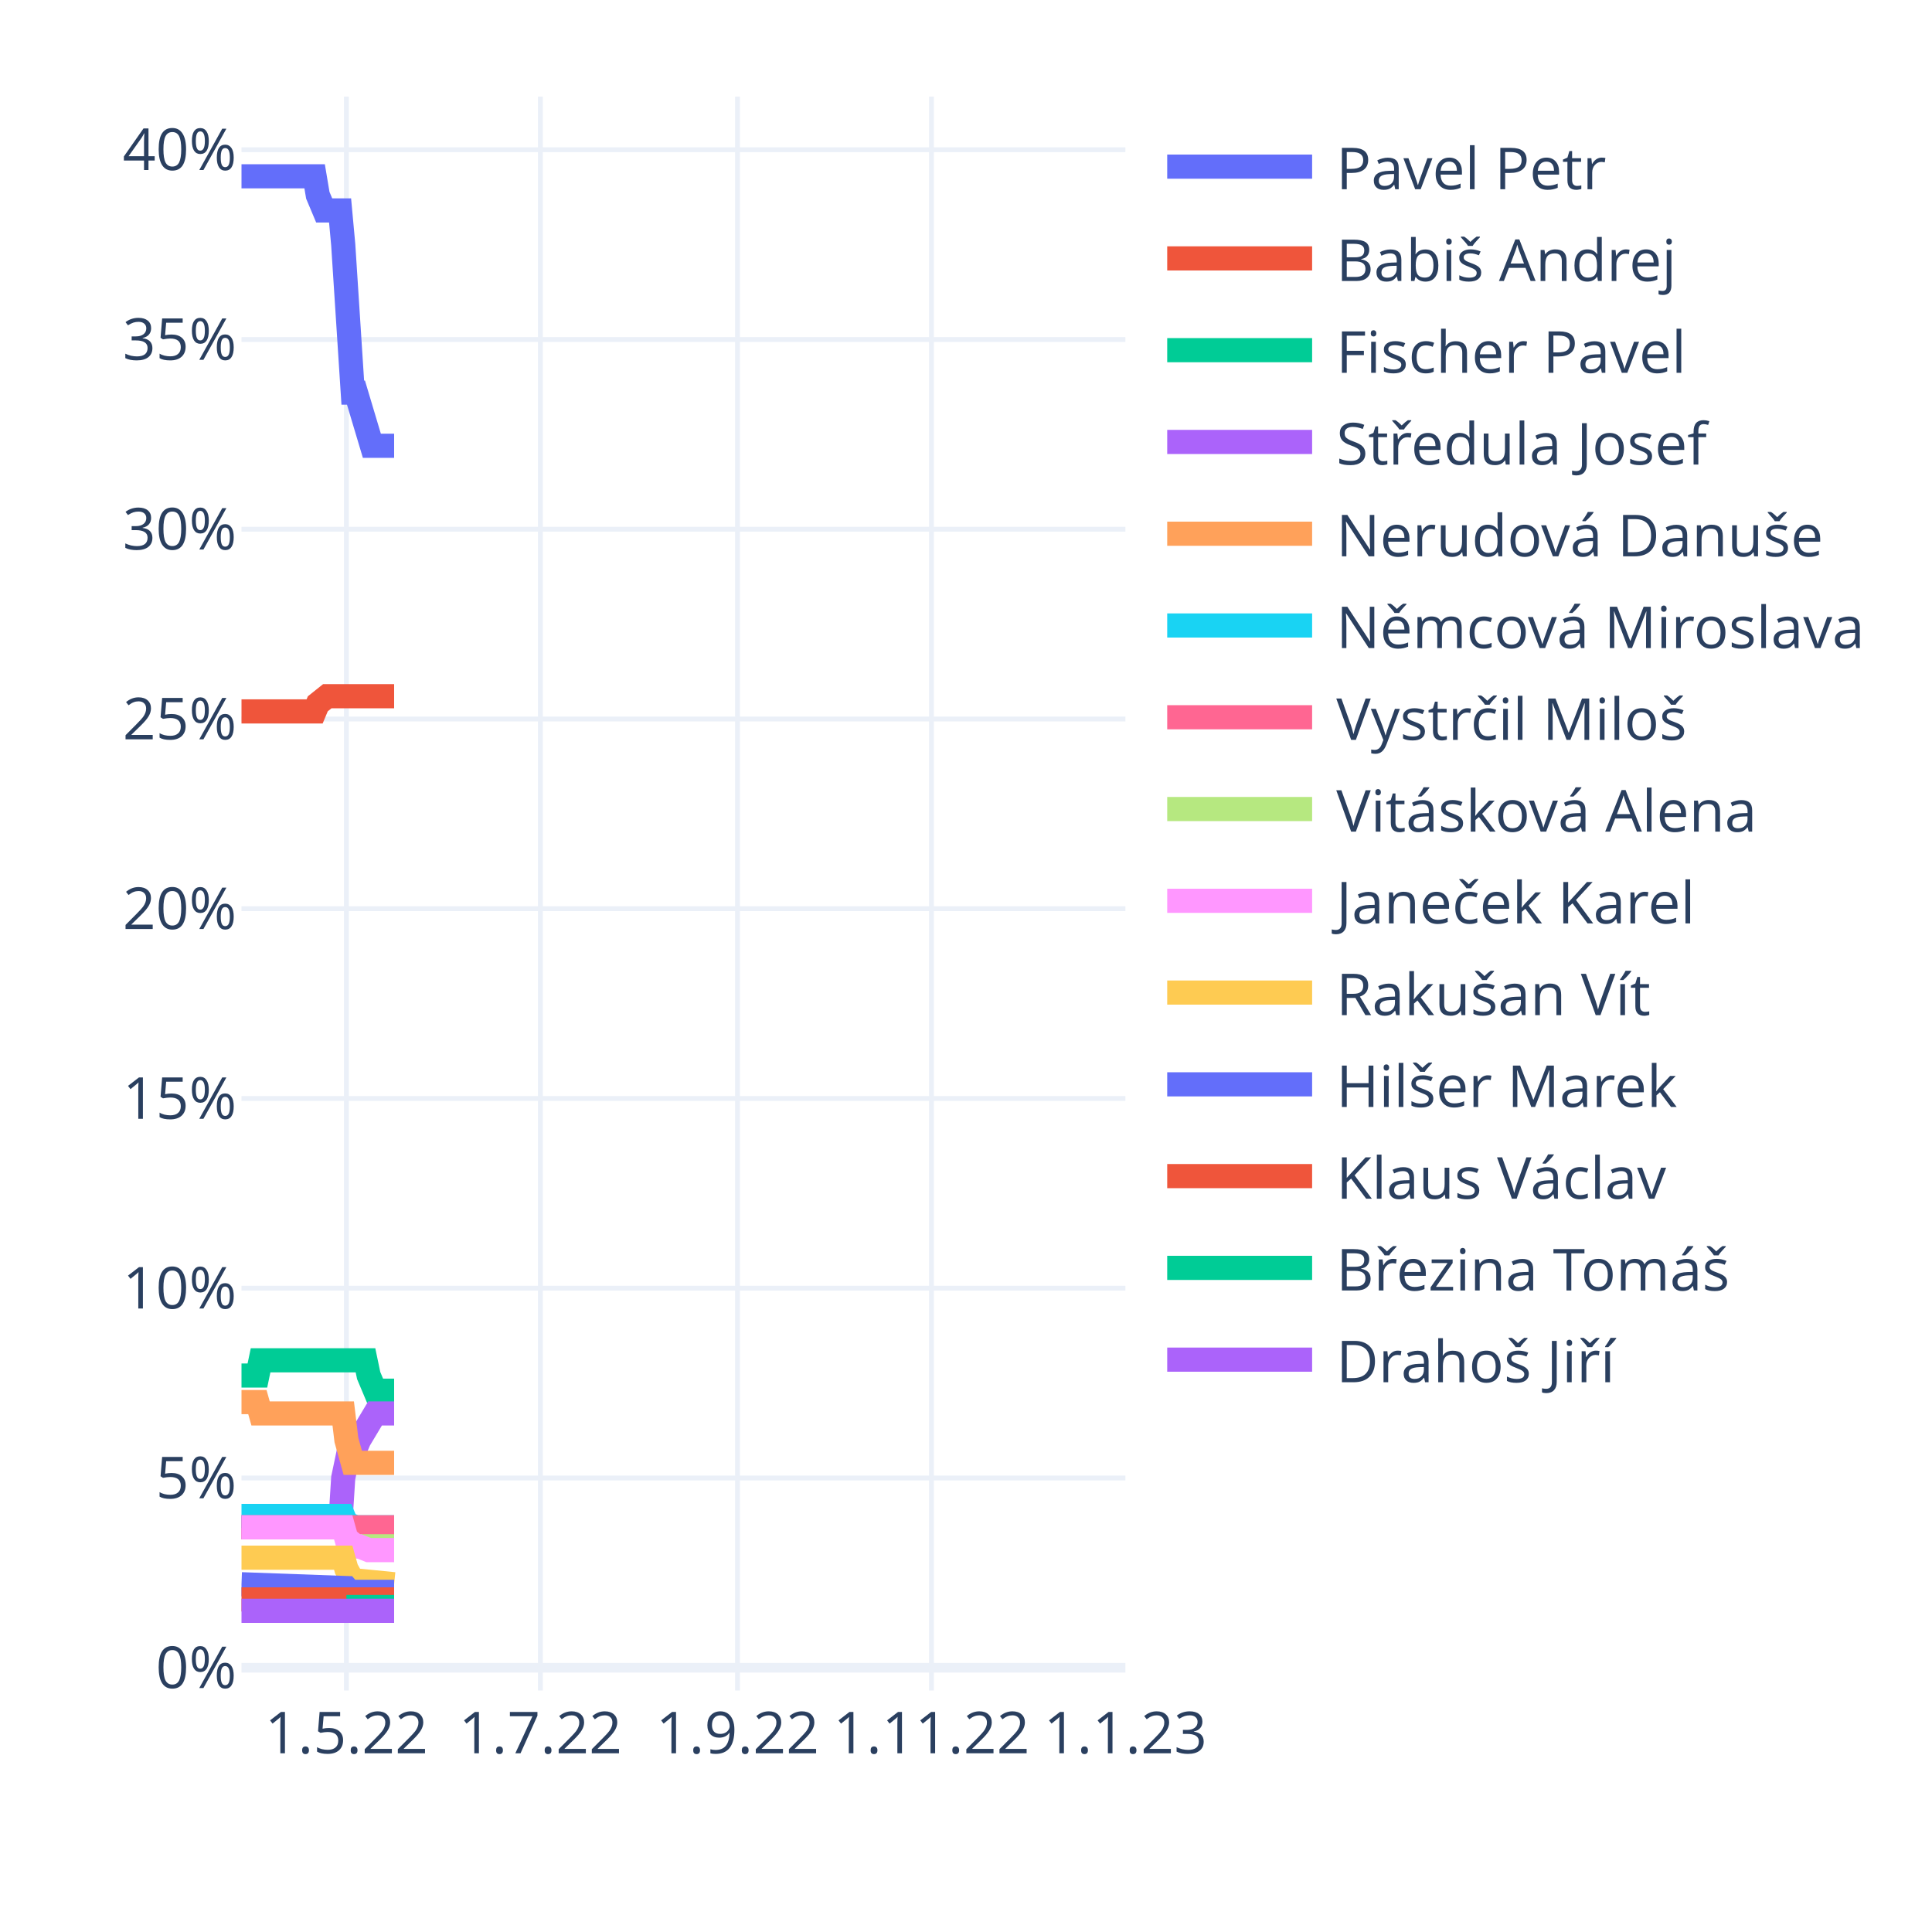
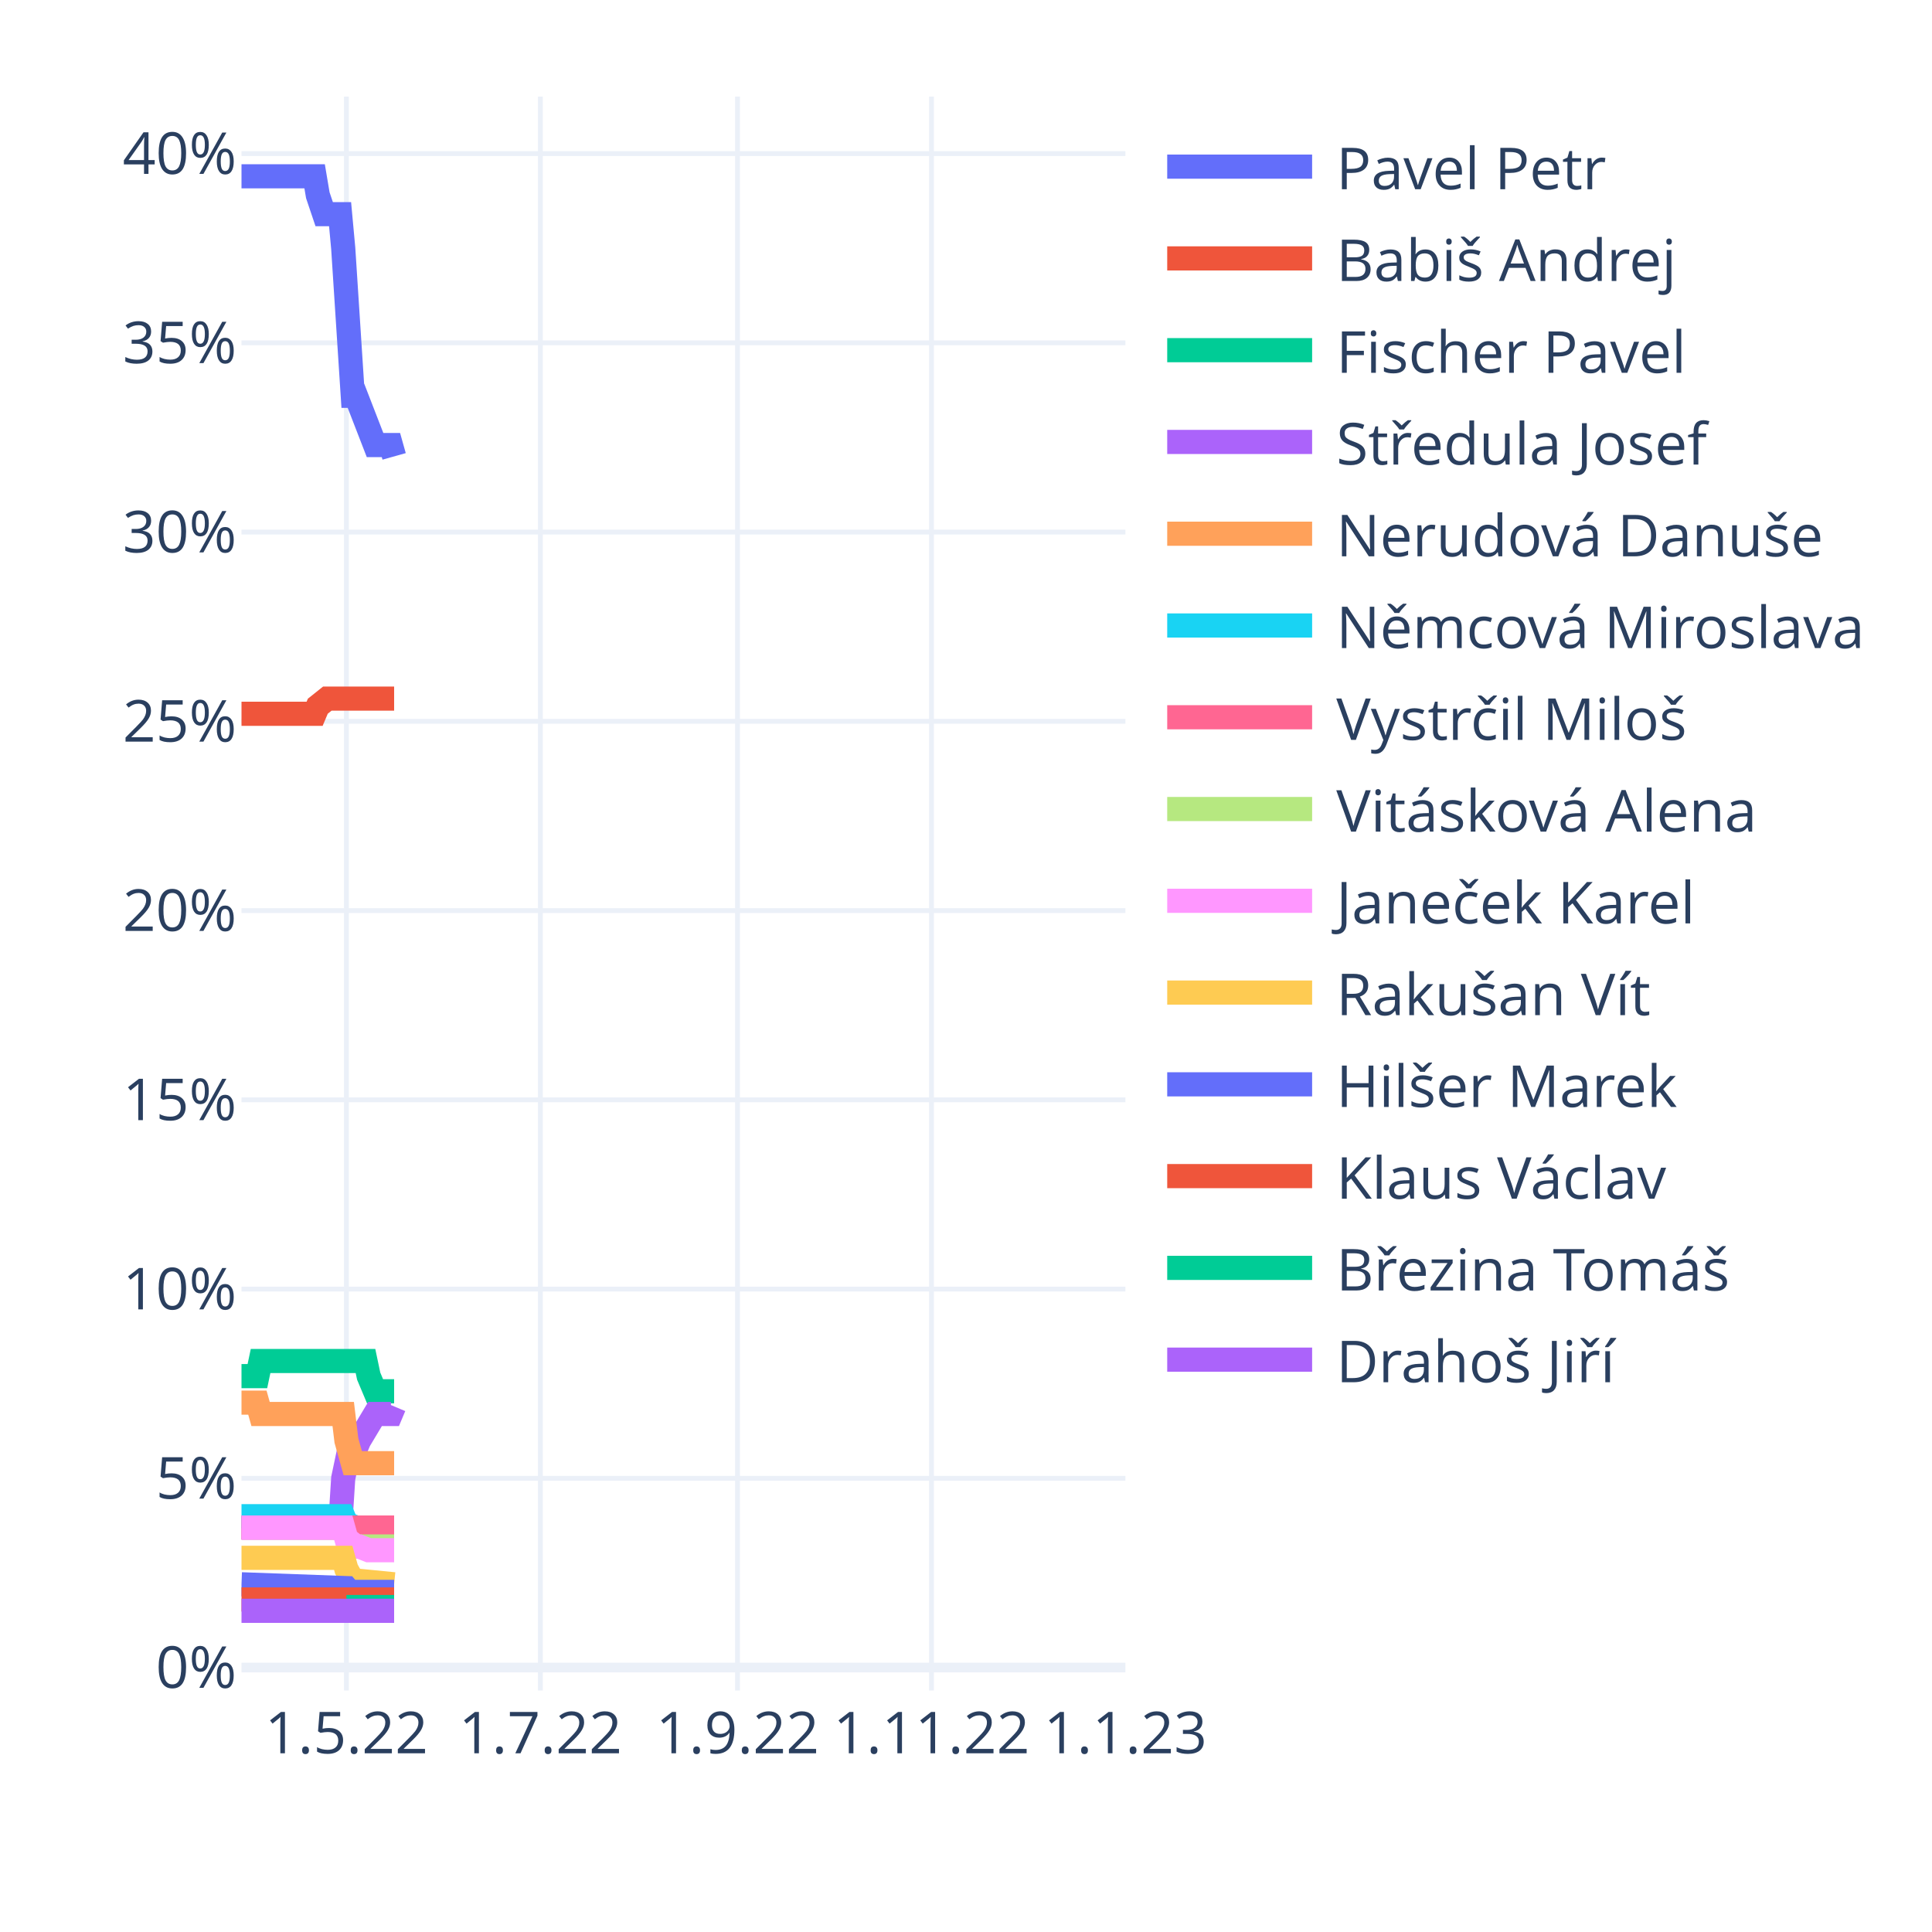
<svg xmlns="http://www.w3.org/2000/svg" class="main-svg" width="400" height="400" style="" viewBox="0 0 400 400">
  <rect x="0" y="0" width="400" height="400" style="fill: rgb(255, 255, 255); fill-opacity: 1;" />
-   <defs id="defs-6846e2">
+   <defs id="defs-4af45b">
    <g class="clips">
-       <clipPath id="clip6846e2xyplot" class="plotclip">
+       <clipPath id="clip4af45bxyplot" class="plotclip">
        <rect width="183" height="330" />
      </clipPath>
-       <clipPath class="axesclip" id="clip6846e2x">
+       <clipPath class="axesclip" id="clip4af45bx">
        <rect x="50" y="0" width="183" height="400" />
      </clipPath>
-       <clipPath class="axesclip" id="clip6846e2y">
+       <clipPath class="axesclip" id="clip4af45by">
        <rect x="0" y="20" width="400" height="330" />
      </clipPath>
-       <clipPath class="axesclip" id="clip6846e2xy">
+       <clipPath class="axesclip" id="clip4af45bxy">
        <rect x="50" y="20" width="183" height="330" />
      </clipPath>
    </g>
    <g class="gradients" />
    <g class="patterns" />
  </defs>
  <g class="bglayer" />
  <g class="layer-below">
    <g class="imagelayer" />
    <g class="shapelayer" />
  </g>
  <g class="cartesianlayer">
    <g class="subplot xy">
      <g class="layer-subplot">
        <g class="shapelayer" />
        <g class="imagelayer" />
      </g>
      <g class="minor-gridlayer">
        <g class="x" />
        <g class="y" />
      </g>
      <g class="gridlayer">
        <g class="x">
          <path class="xgrid crisp" transform="translate(71.72,0)" d="M0,20v330" style="stroke: rgb(235, 240, 248); stroke-opacity: 1; stroke-width: 1px;" />
          <path class="xgrid crisp" transform="translate(111.88,0)" d="M0,20v330" style="stroke: rgb(235, 240, 248); stroke-opacity: 1; stroke-width: 1px;" />
          <path class="xgrid crisp" transform="translate(152.69,0)" d="M0,20v330" style="stroke: rgb(235, 240, 248); stroke-opacity: 1; stroke-width: 1px;" />
          <path class="xgrid crisp" transform="translate(192.85,0)" d="M0,20v330" style="stroke: rgb(235, 240, 248); stroke-opacity: 1; stroke-width: 1px;" />
        </g>
        <g class="y">
-           <path class="ygrid crisp" transform="translate(0,306)" d="M50,0h183" style="stroke: rgb(235, 240, 248); stroke-opacity: 1; stroke-width: 1px;" />
-           <path class="ygrid crisp" transform="translate(0,266.71)" d="M50,0h183" style="stroke: rgb(235, 240, 248); stroke-opacity: 1; stroke-width: 1px;" />
-           <path class="ygrid crisp" transform="translate(0,227.43)" d="M50,0h183" style="stroke: rgb(235, 240, 248); stroke-opacity: 1; stroke-width: 1px;" />
-           <path class="ygrid crisp" transform="translate(0,188.14)" d="M50,0h183" style="stroke: rgb(235, 240, 248); stroke-opacity: 1; stroke-width: 1px;" />
-           <path class="ygrid crisp" transform="translate(0,148.86)" d="M50,0h183" style="stroke: rgb(235, 240, 248); stroke-opacity: 1; stroke-width: 1px;" />
-           <path class="ygrid crisp" transform="translate(0,109.57)" d="M50,0h183" style="stroke: rgb(235, 240, 248); stroke-opacity: 1; stroke-width: 1px;" />
-           <path class="ygrid crisp" transform="translate(0,70.29)" d="M50,0h183" style="stroke: rgb(235, 240, 248); stroke-opacity: 1; stroke-width: 1px;" />
-           <path class="ygrid crisp" transform="translate(0,31)" d="M50,0h183" style="stroke: rgb(235, 240, 248); stroke-opacity: 1; stroke-width: 1px;" />
+           <path class="ygrid crisp" transform="translate(0,306.07)" d="M50,0h183" style="stroke: rgb(235, 240, 248); stroke-opacity: 1; stroke-width: 1px;" />
+           <path class="ygrid crisp" transform="translate(0,266.89)" d="M50,0h183" style="stroke: rgb(235, 240, 248); stroke-opacity: 1; stroke-width: 1px;" />
+           <path class="ygrid crisp" transform="translate(0,227.71)" d="M50,0h183" style="stroke: rgb(235, 240, 248); stroke-opacity: 1; stroke-width: 1px;" />
+           <path class="ygrid crisp" transform="translate(0,188.53)" d="M50,0h183" style="stroke: rgb(235, 240, 248); stroke-opacity: 1; stroke-width: 1px;" />
+           <path class="ygrid crisp" transform="translate(0,149.34)" d="M50,0h183" style="stroke: rgb(235, 240, 248); stroke-opacity: 1; stroke-width: 1px;" />
+           <path class="ygrid crisp" transform="translate(0,110.16)" d="M50,0h183" style="stroke: rgb(235, 240, 248); stroke-opacity: 1; stroke-width: 1px;" />
+           <path class="ygrid crisp" transform="translate(0,70.98)" d="M50,0h183" style="stroke: rgb(235, 240, 248); stroke-opacity: 1; stroke-width: 1px;" />
+           <path class="ygrid crisp" transform="translate(0,31.8)" d="M50,0h183" style="stroke: rgb(235, 240, 248); stroke-opacity: 1; stroke-width: 1px;" />
        </g>
      </g>
      <g class="zerolinelayer">
-         <path class="yzl zl crisp" transform="translate(0,345.29)" d="M50,0h183" style="stroke: rgb(235, 240, 248); stroke-opacity: 1; stroke-width: 2px;" />
+         <path class="yzl zl crisp" transform="translate(0,345.25)" d="M50,0h183" style="stroke: rgb(235, 240, 248); stroke-opacity: 1; stroke-width: 2px;" />
      </g>
      <path class="xlines-below" />
      <path class="ylines-below" />
      <g class="overlines-below" />
      <g class="xaxislayer-below" />
      <g class="yaxislayer-below" />
      <g class="overaxes-below" />
-       <g class="plot" transform="translate(50,20)" clip-path="url(#clip6846e2xyplot)">
+       <g class="plot" transform="translate(50,20)" clip-path="url(#clip4af45bxyplot)">
        <g class="scatterlayer mlayer">
-           <g class="trace scatter trace68dffe" style="stroke-miterlimit: 2; opacity: 1;">
-             <g class="fills" />
-             <g class="errorbars" />
-             <g class="lines">
-               <path class="js-line" d="M0,16.5L15.14,16.5L15.8,20.43L17.12,23.57L17.77,23.57L20.41,23.57L21.06,30.64L23.04,61.29L23.7,61.29L26.99,72.29L27.65,72.29L31.6,72.29" style="vector-effect: non-scaling-stroke; fill: none; stroke: rgb(99, 110, 250); stroke-opacity: 1; stroke-width: 5px; opacity: 1;" />
-             </g>
-             <g class="points" />
-             <g class="text" />
-           </g>
-           <g class="trace scatter tracec172b0" style="stroke-miterlimit: 2; opacity: 1;">
-             <g class="fills" />
-             <g class="errorbars" />
-             <g class="lines">
-               <path class="js-line" d="M0,127.29L15.14,127.29L15.8,125.71L17.77,124.14L18.43,124.14L31.6,124.14" style="vector-effect: non-scaling-stroke; fill: none; stroke: rgb(239, 85, 59); stroke-opacity: 1; stroke-width: 5px; opacity: 1;" />
-             </g>
-             <g class="points" />
-             <g class="text" />
-           </g>
-           <g class="trace scatter trace07d7b1" style="stroke-miterlimit: 2; opacity: 1;">
-             <g class="fills" />
-             <g class="errorbars" />
-             <g class="lines">
-               <path class="js-line" d="M0,264.79L3.29,264.79L3.95,261.64L25.67,261.64L26.33,264.79L27.65,267.93L28.31,267.93L31.6,267.93" style="vector-effect: non-scaling-stroke; fill: none; stroke: rgb(0, 204, 150); stroke-opacity: 1; stroke-width: 5px; opacity: 1;" />
-             </g>
-             <g class="points" />
-             <g class="text" />
-           </g>
-           <g class="trace scatter trace3cd476" style="stroke-miterlimit: 2; opacity: 1;">
-             <g class="fills" />
-             <g class="errorbars" />
-             <g class="lines">
-               <path class="js-line" d="M0,296.21L20.41,296.21L21.06,286L22.38,279.71L23.04,279.71L23.7,279.71L24.36,278.14L27.65,272.64L28.31,272.64L31.6,272.64" style="vector-effect: non-scaling-stroke; fill: none; stroke: rgb(171, 99, 250); stroke-opacity: 1; stroke-width: 5px; opacity: 1;" />
-             </g>
-             <g class="points" />
-             <g class="text" />
-           </g>
-           <g class="trace scatter tracea1bada" style="stroke-miterlimit: 2; opacity: 1;">
-             <g class="fills" />
-             <g class="errorbars" />
-             <g class="lines">
-               <path class="js-line" d="M0,270.29L3.29,270.29L3.95,272.64L21.06,272.64L21.72,278.14L23.04,282.86L23.7,282.86L31.6,282.86" style="vector-effect: non-scaling-stroke; fill: none; stroke: rgb(255, 161, 90); stroke-opacity: 1; stroke-width: 5px; opacity: 1;" />
-             </g>
-             <g class="points" />
-             <g class="text" />
-           </g>
-           <g class="trace scatter traced6cffc" style="stroke-miterlimit: 2; opacity: 1;">
-             <g class="fills" />
-             <g class="errorbars" />
-             <g class="lines">
-               <path class="js-line" d="M0,293.86L21.06,293.86L21.72,295.43L23.7,296.21L24.36,296.21L31.6,296.21" style="vector-effect: non-scaling-stroke; fill: none; stroke: rgb(25, 211, 243); stroke-opacity: 1; stroke-width: 5px; opacity: 1;" />
-             </g>
-             <g class="points" />
-             <g class="text" />
-           </g>
-           <g class="trace scatter trace92e0a0" style="stroke-miterlimit: 2; opacity: 1;">
-             <g class="fills" />
-             <g class="errorbars" />
-             <g class="lines">
-               <path class="js-line" d="M0,296.21L31.6,296.21" style="vector-effect: non-scaling-stroke; fill: none; stroke: rgb(255, 102, 146); stroke-opacity: 1; stroke-width: 5px; opacity: 1;" />
-             </g>
-             <g class="points" />
-             <g class="text" />
-           </g>
-           <g class="trace scatter tracef53729" style="stroke-miterlimit: 2; opacity: 1;">
-             <g class="fills" />
-             <g class="errorbars" />
-             <g class="lines">
-               <path class="js-line" d="M21.72,300.14L31.6,300.14" style="vector-effect: non-scaling-stroke; fill: none; stroke: rgb(182, 232, 128); stroke-opacity: 1; stroke-width: 5px; opacity: 1;" />
-             </g>
-             <g class="points" />
-             <g class="text" />
-           </g>
-           <g class="trace scatter trace9691e8" style="stroke-miterlimit: 2; opacity: 1;">
-             <g class="fills" />
-             <g class="errorbars" />
-             <g class="lines">
-               <path class="js-line" d="M0,296.21L21.06,296.21L21.72,298.57L23.7,300.14L24.36,300.14L26.33,300.93L26.99,300.93L31.6,300.93" style="vector-effect: non-scaling-stroke; fill: none; stroke: rgb(255, 151, 255); stroke-opacity: 1; stroke-width: 5px; opacity: 1;" />
-             </g>
-             <g class="points" />
-             <g class="text" />
-           </g>
-           <g class="trace scatter tracee2b6b6" style="stroke-miterlimit: 2; opacity: 1;">
-             <g class="fills" />
-             <g class="errorbars" />
-             <g class="lines">
-               <path class="js-line" d="M0,302.5L21.06,302.5L21.72,304.86L23.04,307.21L23.7,307.21L31.6,308" style="vector-effect: non-scaling-stroke; fill: none; stroke: rgb(254, 203, 82); stroke-opacity: 1; stroke-width: 5px; opacity: 1;" />
-             </g>
-             <g class="points" />
-             <g class="text" />
-           </g>
-           <g class="trace scatter trace55b6f2" style="stroke-miterlimit: 2; opacity: 1;">
-             <g class="fills" />
-             <g class="errorbars" />
-             <g class="lines">
-               <path class="js-line" d="M0,308L21.72,308.79L22.38,309.57L31.6,309.57" style="vector-effect: non-scaling-stroke; fill: none; stroke: rgb(99, 110, 250); stroke-opacity: 1; stroke-width: 5px; opacity: 1;" />
-             </g>
-             <g class="points" />
-             <g class="text" />
-           </g>
-           <g class="trace scatter trace450cce" style="stroke-miterlimit: 2; opacity: 1;">
-             <g class="fills" />
-             <g class="errorbars" />
-             <g class="lines">
-               <path class="js-line" d="M0,311.14L31.6,311.14" style="vector-effect: non-scaling-stroke; fill: none; stroke: rgb(239, 85, 59); stroke-opacity: 1; stroke-width: 5px; opacity: 1;" />
-             </g>
-             <g class="points" />
-             <g class="text" />
-           </g>
-           <g class="trace scatter tracebbec0a" style="stroke-miterlimit: 2; opacity: 1;">
-             <g class="fills" />
-             <g class="errorbars" />
-             <g class="lines">
-               <path class="js-line" d="M21.72,312.71L31.6,312.71" style="vector-effect: non-scaling-stroke; fill: none; stroke: rgb(0, 204, 150); stroke-opacity: 1; stroke-width: 5px; opacity: 1;" />
-             </g>
-             <g class="points" />
-             <g class="text" />
-           </g>
-           <g class="trace scatter trace3dc146" style="stroke-miterlimit: 2; opacity: 1;">
+           <g class="trace scatter traceb9d0db" style="stroke-miterlimit: 2; opacity: 1;">
+             <g class="fills" />
+             <g class="errorbars" />
+             <g class="lines">
+               <path class="js-line" d="M0,16.5L15.14,16.5L15.8,20.42L17.12,24.34L17.77,24.34L20.41,24.34L21.06,31.39L23.04,61.95L23.7,61.95L27.65,72.14L28.31,72.14L30.94,72.14L31.6,74.49" style="vector-effect: non-scaling-stroke; fill: none; stroke: rgb(99, 110, 250); stroke-opacity: 1; stroke-width: 5px; opacity: 1;" />
+             </g>
+             <g class="points" />
+             <g class="text" />
+           </g>
+           <g class="trace scatter trace2fc424" style="stroke-miterlimit: 2; opacity: 1;">
+             <g class="fills" />
+             <g class="errorbars" />
+             <g class="lines">
+               <path class="js-line" d="M0,127.78L15.14,127.78L15.8,126.21L17.77,124.64L18.43,124.64L31.6,124.64" style="vector-effect: non-scaling-stroke; fill: none; stroke: rgb(239, 85, 59); stroke-opacity: 1; stroke-width: 5px; opacity: 1;" />
+             </g>
+             <g class="points" />
+             <g class="text" />
+           </g>
+           <g class="trace scatter trace54429e" style="stroke-miterlimit: 2; opacity: 1;">
+             <g class="fills" />
+             <g class="errorbars" />
+             <g class="lines">
+               <path class="js-line" d="M0,264.91L3.29,264.91L3.95,261.78L25.67,261.78L26.33,264.91L27.65,268.05L28.31,268.05L31.6,268.05" style="vector-effect: non-scaling-stroke; fill: none; stroke: rgb(0, 204, 150); stroke-opacity: 1; stroke-width: 5px; opacity: 1;" />
+             </g>
+             <g class="points" />
+             <g class="text" />
+           </g>
+           <g class="trace scatter trace988ad5" style="stroke-miterlimit: 2; opacity: 1;">
+             <g class="fills" />
+             <g class="errorbars" />
+             <g class="lines">
+               <path class="js-line" d="M0,296.26L20.41,296.26L21.06,286.07L22.38,279.8L23.04,279.8L23.7,279.8L24.36,278.24L27.65,272.75L28.31,272.75L30.94,272.75L31.6,271.18" style="vector-effect: non-scaling-stroke; fill: none; stroke: rgb(171, 99, 250); stroke-opacity: 1; stroke-width: 5px; opacity: 1;" />
+             </g>
+             <g class="points" />
+             <g class="text" />
+           </g>
+           <g class="trace scatter tracecf4d4c" style="stroke-miterlimit: 2; opacity: 1;">
+             <g class="fills" />
+             <g class="errorbars" />
+             <g class="lines">
+               <path class="js-line" d="M0,270.4L3.29,270.4L3.95,272.75L21.06,272.75L21.72,278.24L23.04,282.94L23.7,282.94L31.6,282.94" style="vector-effect: non-scaling-stroke; fill: none; stroke: rgb(255, 161, 90); stroke-opacity: 1; stroke-width: 5px; opacity: 1;" />
+             </g>
+             <g class="points" />
+             <g class="text" />
+           </g>
+           <g class="trace scatter trace29bc59" style="stroke-miterlimit: 2; opacity: 1;">
+             <g class="fills" />
+             <g class="errorbars" />
+             <g class="lines">
+               <path class="js-line" d="M0,293.91L21.06,293.91L21.72,295.48L23.7,296.26L24.36,296.26L31.6,296.26" style="vector-effect: non-scaling-stroke; fill: none; stroke: rgb(25, 211, 243); stroke-opacity: 1; stroke-width: 5px; opacity: 1;" />
+             </g>
+             <g class="points" />
+             <g class="text" />
+           </g>
+           <g class="trace scatter trace715a01" style="stroke-miterlimit: 2; opacity: 1;">
+             <g class="fills" />
+             <g class="errorbars" />
+             <g class="lines">
+               <path class="js-line" d="M0,296.26L31.6,296.26" style="vector-effect: non-scaling-stroke; fill: none; stroke: rgb(255, 102, 146); stroke-opacity: 1; stroke-width: 5px; opacity: 1;" />
+             </g>
+             <g class="points" />
+             <g class="text" />
+           </g>
+           <g class="trace scatter trace0ced3e" style="stroke-miterlimit: 2; opacity: 1;">
+             <g class="fills" />
+             <g class="errorbars" />
+             <g class="lines">
+               <path class="js-line" d="M21.72,300.18L31.6,300.18" style="vector-effect: non-scaling-stroke; fill: none; stroke: rgb(182, 232, 128); stroke-opacity: 1; stroke-width: 5px; opacity: 1;" />
+             </g>
+             <g class="points" />
+             <g class="text" />
+           </g>
+           <g class="trace scatter trace511047" style="stroke-miterlimit: 2; opacity: 1;">
+             <g class="fills" />
+             <g class="errorbars" />
+             <g class="lines">
+               <path class="js-line" d="M0,296.26L21.06,296.26L21.72,298.61L23.7,300.18L24.36,300.18L26.33,300.96L26.99,300.96L31.6,300.96" style="vector-effect: non-scaling-stroke; fill: none; stroke: rgb(255, 151, 255); stroke-opacity: 1; stroke-width: 5px; opacity: 1;" />
+             </g>
+             <g class="points" />
+             <g class="text" />
+           </g>
+           <g class="trace scatter traceb4bdf4" style="stroke-miterlimit: 2; opacity: 1;">
+             <g class="fills" />
+             <g class="errorbars" />
+             <g class="lines">
+               <path class="js-line" d="M0,302.53L21.06,302.53L21.72,304.88L23.04,307.23L23.7,307.23L31.6,308.01" style="vector-effect: non-scaling-stroke; fill: none; stroke: rgb(254, 203, 82); stroke-opacity: 1; stroke-width: 5px; opacity: 1;" />
+             </g>
+             <g class="points" />
+             <g class="text" />
+           </g>
+           <g class="trace scatter tracebaabbc" style="stroke-miterlimit: 2; opacity: 1;">
+             <g class="fills" />
+             <g class="errorbars" />
+             <g class="lines">
+               <path class="js-line" d="M0,308.01L21.72,308.8L22.38,309.58L31.6,309.58" style="vector-effect: non-scaling-stroke; fill: none; stroke: rgb(99, 110, 250); stroke-opacity: 1; stroke-width: 5px; opacity: 1;" />
+             </g>
+             <g class="points" />
+             <g class="text" />
+           </g>
+           <g class="trace scatter trace4e7123" style="stroke-miterlimit: 2; opacity: 1;">
+             <g class="fills" />
+             <g class="errorbars" />
+             <g class="lines">
+               <path class="js-line" d="M0,311.15L31.6,311.15" style="vector-effect: non-scaling-stroke; fill: none; stroke: rgb(239, 85, 59); stroke-opacity: 1; stroke-width: 5px; opacity: 1;" />
+             </g>
+             <g class="points" />
+             <g class="text" />
+           </g>
+           <g class="trace scatter tracedd98be" style="stroke-miterlimit: 2; opacity: 1;">
+             <g class="fills" />
+             <g class="errorbars" />
+             <g class="lines">
+               <path class="js-line" d="M21.72,312.72L31.6,312.72" style="vector-effect: non-scaling-stroke; fill: none; stroke: rgb(0, 204, 150); stroke-opacity: 1; stroke-width: 5px; opacity: 1;" />
+             </g>
+             <g class="points" />
+             <g class="text" />
+           </g>
+           <g class="trace scatter trace1a848d" style="stroke-miterlimit: 2; opacity: 1;">
            <g class="fills" />
            <g class="errorbars" />
            <g class="lines">
              <path class="js-line" d="M0,313.5L31.6,313.5" style="vector-effect: non-scaling-stroke; fill: none; stroke: rgb(171, 99, 250); stroke-opacity: 1; stroke-width: 5px; opacity: 1;" />
            </g>
            <g class="points" />
            <g class="text" />
          </g>
        </g>
      </g>
      <g class="overplot" />
      <path class="xlines-above crisp" d="M0,0" style="fill: none;" />
      <path class="ylines-above crisp" d="M0,0" style="fill: none;" />
      <g class="overlines-above" />
      <g class="xaxislayer-above">
        <g class="xtick">
          <text text-anchor="middle" x="0" y="363" transform="translate(71.72,0)" style="font-family: 'Open Sans', verdana, arial, sans-serif; font-size: 12px; fill: rgb(42, 63, 95); fill-opacity: 1; white-space: pre; opacity: 1;">1.5.22</text>
        </g>
        <g class="xtick">
          <text text-anchor="middle" x="0" y="363" style="font-family: 'Open Sans', verdana, arial, sans-serif; font-size: 12px; fill: rgb(42, 63, 95); fill-opacity: 1; white-space: pre; opacity: 1;" transform="translate(111.88,0)">1.7.22</text>
        </g>
        <g class="xtick">
          <text text-anchor="middle" x="0" y="363" style="font-family: 'Open Sans', verdana, arial, sans-serif; font-size: 12px; fill: rgb(42, 63, 95); fill-opacity: 1; white-space: pre; opacity: 1;" transform="translate(152.69,0)">1.9.22</text>
        </g>
        <g class="xtick">
          <text text-anchor="middle" x="0" y="363" style="font-family: 'Open Sans', verdana, arial, sans-serif; font-size: 12px; fill: rgb(42, 63, 95); fill-opacity: 1; white-space: pre; opacity: 1;" transform="translate(192.85,0)">1.11.22</text>
        </g>
        <g class="xtick">
          <text text-anchor="middle" x="0" y="363" style="font-family: 'Open Sans', verdana, arial, sans-serif; font-size: 12px; fill: rgb(42, 63, 95); fill-opacity: 1; white-space: pre; opacity: 1;" transform="translate(233,0)">1.1.23</text>
        </g>
      </g>
      <g class="yaxislayer-above">
        <g class="ytick">
-           <text text-anchor="end" x="49" y="4.2" transform="translate(0,345.29)" style="font-family: 'Open Sans', verdana, arial, sans-serif; font-size: 12px; fill: rgb(42, 63, 95); fill-opacity: 1; white-space: pre; opacity: 1;">0%</text>
-         </g>
-         <g class="ytick">
-           <text text-anchor="end" x="49" y="4.2" style="font-family: 'Open Sans', verdana, arial, sans-serif; font-size: 12px; fill: rgb(42, 63, 95); fill-opacity: 1; white-space: pre; opacity: 1;" transform="translate(0,306)">5%</text>
-         </g>
-         <g class="ytick">
-           <text text-anchor="end" x="49" y="4.2" style="font-family: 'Open Sans', verdana, arial, sans-serif; font-size: 12px; fill: rgb(42, 63, 95); fill-opacity: 1; white-space: pre; opacity: 1;" transform="translate(0,266.71)">10%</text>
-         </g>
-         <g class="ytick">
-           <text text-anchor="end" x="49" y="4.2" style="font-family: 'Open Sans', verdana, arial, sans-serif; font-size: 12px; fill: rgb(42, 63, 95); fill-opacity: 1; white-space: pre; opacity: 1;" transform="translate(0,227.43)">15%</text>
-         </g>
-         <g class="ytick">
-           <text text-anchor="end" x="49" y="4.2" style="font-family: 'Open Sans', verdana, arial, sans-serif; font-size: 12px; fill: rgb(42, 63, 95); fill-opacity: 1; white-space: pre; opacity: 1;" transform="translate(0,188.14)">20%</text>
-         </g>
-         <g class="ytick">
-           <text text-anchor="end" x="49" y="4.2" style="font-family: 'Open Sans', verdana, arial, sans-serif; font-size: 12px; fill: rgb(42, 63, 95); fill-opacity: 1; white-space: pre; opacity: 1;" transform="translate(0,148.86)">25%</text>
-         </g>
-         <g class="ytick">
-           <text text-anchor="end" x="49" y="4.2" style="font-family: 'Open Sans', verdana, arial, sans-serif; font-size: 12px; fill: rgb(42, 63, 95); fill-opacity: 1; white-space: pre; opacity: 1;" transform="translate(0,109.57)">30%</text>
-         </g>
-         <g class="ytick">
-           <text text-anchor="end" x="49" y="4.2" style="font-family: 'Open Sans', verdana, arial, sans-serif; font-size: 12px; fill: rgb(42, 63, 95); fill-opacity: 1; white-space: pre; opacity: 1;" transform="translate(0,70.29)">35%</text>
-         </g>
-         <g class="ytick">
-           <text text-anchor="end" x="49" y="4.2" style="font-family: 'Open Sans', verdana, arial, sans-serif; font-size: 12px; fill: rgb(42, 63, 95); fill-opacity: 1; white-space: pre; opacity: 1;" transform="translate(0,31)">40%</text>
+           <text text-anchor="end" x="49" y="4.2" transform="translate(0,345.25)" style="font-family: 'Open Sans', verdana, arial, sans-serif; font-size: 12px; fill: rgb(42, 63, 95); fill-opacity: 1; white-space: pre; opacity: 1;">0%</text>
+         </g>
+         <g class="ytick">
+           <text text-anchor="end" x="49" y="4.2" style="font-family: 'Open Sans', verdana, arial, sans-serif; font-size: 12px; fill: rgb(42, 63, 95); fill-opacity: 1; white-space: pre; opacity: 1;" transform="translate(0,306.07)">5%</text>
+         </g>
+         <g class="ytick">
+           <text text-anchor="end" x="49" y="4.2" style="font-family: 'Open Sans', verdana, arial, sans-serif; font-size: 12px; fill: rgb(42, 63, 95); fill-opacity: 1; white-space: pre; opacity: 1;" transform="translate(0,266.89)">10%</text>
+         </g>
+         <g class="ytick">
+           <text text-anchor="end" x="49" y="4.2" style="font-family: 'Open Sans', verdana, arial, sans-serif; font-size: 12px; fill: rgb(42, 63, 95); fill-opacity: 1; white-space: pre; opacity: 1;" transform="translate(0,227.71)">15%</text>
+         </g>
+         <g class="ytick">
+           <text text-anchor="end" x="49" y="4.2" style="font-family: 'Open Sans', verdana, arial, sans-serif; font-size: 12px; fill: rgb(42, 63, 95); fill-opacity: 1; white-space: pre; opacity: 1;" transform="translate(0,188.53)">20%</text>
+         </g>
+         <g class="ytick">
+           <text text-anchor="end" x="49" y="4.2" style="font-family: 'Open Sans', verdana, arial, sans-serif; font-size: 12px; fill: rgb(42, 63, 95); fill-opacity: 1; white-space: pre; opacity: 1;" transform="translate(0,149.34)">25%</text>
+         </g>
+         <g class="ytick">
+           <text text-anchor="end" x="49" y="4.2" style="font-family: 'Open Sans', verdana, arial, sans-serif; font-size: 12px; fill: rgb(42, 63, 95); fill-opacity: 1; white-space: pre; opacity: 1;" transform="translate(0,110.16)">30%</text>
+         </g>
+         <g class="ytick">
+           <text text-anchor="end" x="49" y="4.2" style="font-family: 'Open Sans', verdana, arial, sans-serif; font-size: 12px; fill: rgb(42, 63, 95); fill-opacity: 1; white-space: pre; opacity: 1;" transform="translate(0,70.98)">35%</text>
+         </g>
+         <g class="ytick">
+           <text text-anchor="end" x="49" y="4.2" style="font-family: 'Open Sans', verdana, arial, sans-serif; font-size: 12px; fill: rgb(42, 63, 95); fill-opacity: 1; white-space: pre; opacity: 1;" transform="translate(0,31.8)">40%</text>
        </g>
      </g>
      <g class="overaxes-above" />
    </g>
  </g>
  <g class="polarlayer" />
  <g class="smithlayer" />
  <g class="ternarylayer" />
  <g class="geolayer" />
  <g class="funnelarealayer" />
  <g class="pielayer" />
  <g class="iciclelayer" />
  <g class="treemaplayer" />
  <g class="sunburstlayer" />
  <g class="glimages" />
-   <defs id="topdefs-6846e2">
+   <defs id="topdefs-4af45b">
    <g class="clips" />
-     <clipPath id="legend6846e2">
+     <clipPath id="legend4af45b">
      <rect width="151" height="276" x="0" y="0" />
    </clipPath>
  </defs>
  <g class="layer-above">
    <g class="imagelayer" />
    <g class="shapelayer" />
  </g>
  <g class="infolayer">
    <g class="legend" pointer-events="all" transform="translate(236.66,20)">
      <rect class="bg" shape-rendering="crispEdges" width="151" height="276" x="0" y="0" style="stroke: rgb(68, 68, 68); stroke-opacity: 1; fill: rgb(255, 255, 255); fill-opacity: 1; stroke-width: 0px;" />
-       <g class="scrollbox" transform="" clip-path="url(#legend6846e2)">
+       <g class="scrollbox" transform="" clip-path="url(#legend4af45b)">
        <g class="groups">
          <g class="traces" transform="translate(0,14.5)" style="opacity: 1;">
            <text class="legendtext" text-anchor="start" x="40" y="4.68" style="font-family: 'Open Sans', verdana, arial, sans-serif; font-size: 12px; fill: rgb(42, 63, 95); fill-opacity: 1; white-space: pre;">Pavel Petr</text>
            <g class="layers" style="opacity: 1;">
              <g class="legendfill" />
              <g class="legendlines">
                <path class="js-line" d="M5,0h30" style="fill: none; stroke: rgb(99, 110, 250); stroke-opacity: 1; stroke-width: 5px;" />
              </g>
              <g class="legendsymbols">
                <g class="legendpoints" />
              </g>
            </g>
            <rect class="legendtoggle" x="0" y="-9.5" width="145.703" height="19" style="fill: rgb(0, 0, 0); fill-opacity: 0;" />
          </g>
          <g class="traces" transform="translate(0,33.5)" style="opacity: 1;">
            <text class="legendtext" text-anchor="start" x="40" y="4.68" style="font-family: 'Open Sans', verdana, arial, sans-serif; font-size: 12px; fill: rgb(42, 63, 95); fill-opacity: 1; white-space: pre;">Babiš Andrej</text>
            <g class="layers" style="opacity: 1;">
              <g class="legendfill" />
              <g class="legendlines">
                <path class="js-line" d="M5,0h30" style="fill: none; stroke: rgb(239, 85, 59); stroke-opacity: 1; stroke-width: 5px;" />
              </g>
              <g class="legendsymbols">
                <g class="legendpoints" />
              </g>
            </g>
            <rect class="legendtoggle" x="0" y="-9.5" width="145.703" height="19" style="fill: rgb(0, 0, 0); fill-opacity: 0;" />
          </g>
          <g class="traces" transform="translate(0,52.5)" style="opacity: 1;">
            <text class="legendtext" text-anchor="start" x="40" y="4.68" style="font-family: 'Open Sans', verdana, arial, sans-serif; font-size: 12px; fill: rgb(42, 63, 95); fill-opacity: 1; white-space: pre;">Fischer Pavel</text>
            <g class="layers" style="opacity: 1;">
              <g class="legendfill" />
              <g class="legendlines">
                <path class="js-line" d="M5,0h30" style="fill: none; stroke: rgb(0, 204, 150); stroke-opacity: 1; stroke-width: 5px;" />
              </g>
              <g class="legendsymbols">
                <g class="legendpoints" />
              </g>
            </g>
            <rect class="legendtoggle" x="0" y="-9.5" width="145.703" height="19" style="fill: rgb(0, 0, 0); fill-opacity: 0;" />
          </g>
          <g class="traces" transform="translate(0,71.5)" style="opacity: 1;">
            <text class="legendtext" text-anchor="start" x="40" y="4.68" style="font-family: 'Open Sans', verdana, arial, sans-serif; font-size: 12px; fill: rgb(42, 63, 95); fill-opacity: 1; white-space: pre;">Středula Josef</text>
            <g class="layers" style="opacity: 1;">
              <g class="legendfill" />
              <g class="legendlines">
                <path class="js-line" d="M5,0h30" style="fill: none; stroke: rgb(171, 99, 250); stroke-opacity: 1; stroke-width: 5px;" />
              </g>
              <g class="legendsymbols">
                <g class="legendpoints" />
              </g>
            </g>
            <rect class="legendtoggle" x="0" y="-9.5" width="145.703" height="19" style="fill: rgb(0, 0, 0); fill-opacity: 0;" />
          </g>
          <g class="traces" transform="translate(0,90.5)" style="opacity: 1;">
            <text class="legendtext" text-anchor="start" x="40" y="4.68" style="font-family: 'Open Sans', verdana, arial, sans-serif; font-size: 12px; fill: rgb(42, 63, 95); fill-opacity: 1; white-space: pre;">Nerudová Danuše</text>
            <g class="layers" style="opacity: 1;">
              <g class="legendfill" />
              <g class="legendlines">
                <path class="js-line" d="M5,0h30" style="fill: none; stroke: rgb(255, 161, 90); stroke-opacity: 1; stroke-width: 5px;" />
              </g>
              <g class="legendsymbols">
                <g class="legendpoints" />
              </g>
            </g>
            <rect class="legendtoggle" x="0" y="-9.5" width="145.703" height="19" style="fill: rgb(0, 0, 0); fill-opacity: 0;" />
          </g>
          <g class="traces" transform="translate(0,109.5)" style="opacity: 1;">
            <text class="legendtext" text-anchor="start" x="40" y="4.68" style="font-family: 'Open Sans', verdana, arial, sans-serif; font-size: 12px; fill: rgb(42, 63, 95); fill-opacity: 1; white-space: pre;">Němcová Miroslava</text>
            <g class="layers" style="opacity: 1;">
              <g class="legendfill" />
              <g class="legendlines">
                <path class="js-line" d="M5,0h30" style="fill: none; stroke: rgb(25, 211, 243); stroke-opacity: 1; stroke-width: 5px;" />
              </g>
              <g class="legendsymbols">
                <g class="legendpoints" />
              </g>
            </g>
            <rect class="legendtoggle" x="0" y="-9.5" width="145.703" height="19" style="fill: rgb(0, 0, 0); fill-opacity: 0;" />
          </g>
          <g class="traces" transform="translate(0,128.5)" style="opacity: 1;">
            <text class="legendtext" text-anchor="start" x="40" y="4.68" style="font-family: 'Open Sans', verdana, arial, sans-serif; font-size: 12px; fill: rgb(42, 63, 95); fill-opacity: 1; white-space: pre;">Vystrčil Miloš</text>
            <g class="layers" style="opacity: 1;">
              <g class="legendfill" />
              <g class="legendlines">
                <path class="js-line" d="M5,0h30" style="fill: none; stroke: rgb(255, 102, 146); stroke-opacity: 1; stroke-width: 5px;" />
              </g>
              <g class="legendsymbols">
                <g class="legendpoints" />
              </g>
            </g>
            <rect class="legendtoggle" x="0" y="-9.5" width="145.703" height="19" style="fill: rgb(0, 0, 0); fill-opacity: 0;" />
          </g>
          <g class="traces" transform="translate(0,147.5)" style="opacity: 1;">
            <text class="legendtext" text-anchor="start" x="40" y="4.68" style="font-family: 'Open Sans', verdana, arial, sans-serif; font-size: 12px; fill: rgb(42, 63, 95); fill-opacity: 1; white-space: pre;">Vitásková Alena</text>
            <g class="layers" style="opacity: 1;">
              <g class="legendfill" />
              <g class="legendlines">
                <path class="js-line" d="M5,0h30" style="fill: none; stroke: rgb(182, 232, 128); stroke-opacity: 1; stroke-width: 5px;" />
              </g>
              <g class="legendsymbols">
                <g class="legendpoints" />
              </g>
            </g>
            <rect class="legendtoggle" x="0" y="-9.5" width="145.703" height="19" style="fill: rgb(0, 0, 0); fill-opacity: 0;" />
          </g>
          <g class="traces" transform="translate(0,166.5)" style="opacity: 1;">
            <text class="legendtext" text-anchor="start" x="40" y="4.68" style="font-family: 'Open Sans', verdana, arial, sans-serif; font-size: 12px; fill: rgb(42, 63, 95); fill-opacity: 1; white-space: pre;">Janeček Karel</text>
            <g class="layers" style="opacity: 1;">
              <g class="legendfill" />
              <g class="legendlines">
                <path class="js-line" d="M5,0h30" style="fill: none; stroke: rgb(255, 151, 255); stroke-opacity: 1; stroke-width: 5px;" />
              </g>
              <g class="legendsymbols">
                <g class="legendpoints" />
              </g>
            </g>
            <rect class="legendtoggle" x="0" y="-9.5" width="145.703" height="19" style="fill: rgb(0, 0, 0); fill-opacity: 0;" />
          </g>
          <g class="traces" transform="translate(0,185.5)" style="opacity: 1;">
            <text class="legendtext" text-anchor="start" x="40" y="4.68" style="font-family: 'Open Sans', verdana, arial, sans-serif; font-size: 12px; fill: rgb(42, 63, 95); fill-opacity: 1; white-space: pre;">Rakušan Vít</text>
            <g class="layers" style="opacity: 1;">
              <g class="legendfill" />
              <g class="legendlines">
                <path class="js-line" d="M5,0h30" style="fill: none; stroke: rgb(254, 203, 82); stroke-opacity: 1; stroke-width: 5px;" />
              </g>
              <g class="legendsymbols">
                <g class="legendpoints" />
              </g>
            </g>
            <rect class="legendtoggle" x="0" y="-9.5" width="145.703" height="19" style="fill: rgb(0, 0, 0); fill-opacity: 0;" />
          </g>
          <g class="traces" transform="translate(0,204.5)" style="opacity: 1;">
            <text class="legendtext" text-anchor="start" x="40" y="4.68" style="font-family: 'Open Sans', verdana, arial, sans-serif; font-size: 12px; fill: rgb(42, 63, 95); fill-opacity: 1; white-space: pre;">Hilšer Marek</text>
            <g class="layers" style="opacity: 1;">
              <g class="legendfill" />
              <g class="legendlines">
                <path class="js-line" d="M5,0h30" style="fill: none; stroke: rgb(99, 110, 250); stroke-opacity: 1; stroke-width: 5px;" />
              </g>
              <g class="legendsymbols">
                <g class="legendpoints" />
              </g>
            </g>
            <rect class="legendtoggle" x="0" y="-9.5" width="145.703" height="19" style="fill: rgb(0, 0, 0); fill-opacity: 0;" />
          </g>
          <g class="traces" transform="translate(0,223.5)" style="opacity: 1;">
            <text class="legendtext" text-anchor="start" x="40" y="4.68" style="font-family: 'Open Sans', verdana, arial, sans-serif; font-size: 12px; fill: rgb(42, 63, 95); fill-opacity: 1; white-space: pre;">Klaus Václav</text>
            <g class="layers" style="opacity: 1;">
              <g class="legendfill" />
              <g class="legendlines">
                <path class="js-line" d="M5,0h30" style="fill: none; stroke: rgb(239, 85, 59); stroke-opacity: 1; stroke-width: 5px;" />
              </g>
              <g class="legendsymbols">
                <g class="legendpoints" />
              </g>
            </g>
            <rect class="legendtoggle" x="0" y="-9.5" width="145.703" height="19" style="fill: rgb(0, 0, 0); fill-opacity: 0;" />
          </g>
          <g class="traces" transform="translate(0,242.5)" style="opacity: 1;">
            <text class="legendtext" text-anchor="start" x="40" y="4.68" style="font-family: 'Open Sans', verdana, arial, sans-serif; font-size: 12px; fill: rgb(42, 63, 95); fill-opacity: 1; white-space: pre;">Březina Tomáš</text>
            <g class="layers" style="opacity: 1;">
              <g class="legendfill" />
              <g class="legendlines">
                <path class="js-line" d="M5,0h30" style="fill: none; stroke: rgb(0, 204, 150); stroke-opacity: 1; stroke-width: 5px;" />
              </g>
              <g class="legendsymbols">
                <g class="legendpoints" />
              </g>
            </g>
            <rect class="legendtoggle" x="0" y="-9.5" width="145.703" height="19" style="fill: rgb(0, 0, 0); fill-opacity: 0;" />
          </g>
          <g class="traces" transform="translate(0,261.5)" style="opacity: 1;">
            <text class="legendtext" text-anchor="start" x="40" y="4.68" style="font-family: 'Open Sans', verdana, arial, sans-serif; font-size: 12px; fill: rgb(42, 63, 95); fill-opacity: 1; white-space: pre;">Drahoš Jiří</text>
            <g class="layers" style="opacity: 1;">
              <g class="legendfill" />
              <g class="legendlines">
                <path class="js-line" d="M5,0h30" style="fill: none; stroke: rgb(171, 99, 250); stroke-opacity: 1; stroke-width: 5px;" />
              </g>
              <g class="legendsymbols">
                <g class="legendpoints" />
              </g>
            </g>
            <rect class="legendtoggle" x="0" y="-9.5" width="145.703" height="19" style="fill: rgb(0, 0, 0); fill-opacity: 0;" />
          </g>
        </g>
      </g>
      <rect class="scrollbar" rx="20" ry="3" width="0" height="0" x="0" y="0" style="fill: rgb(128, 139, 164); fill-opacity: 1;" />
    </g>
    <g class="g-gtitle" />
    <g class="g-xtitle" />
    <g class="g-ytitle" />
  </g>
</svg>
